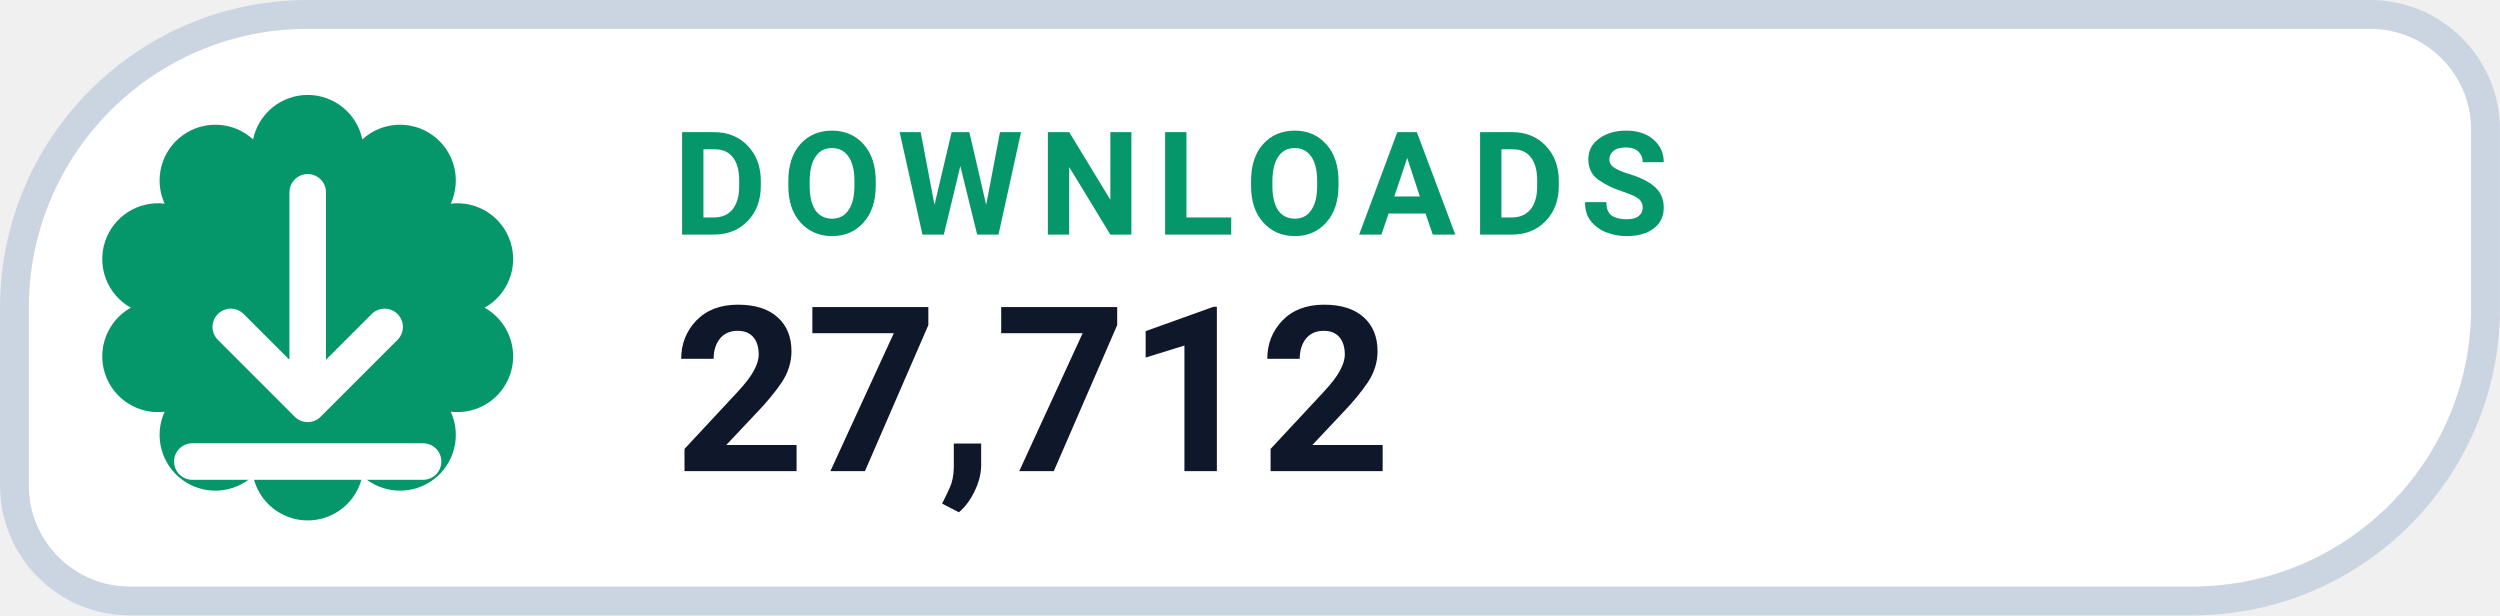
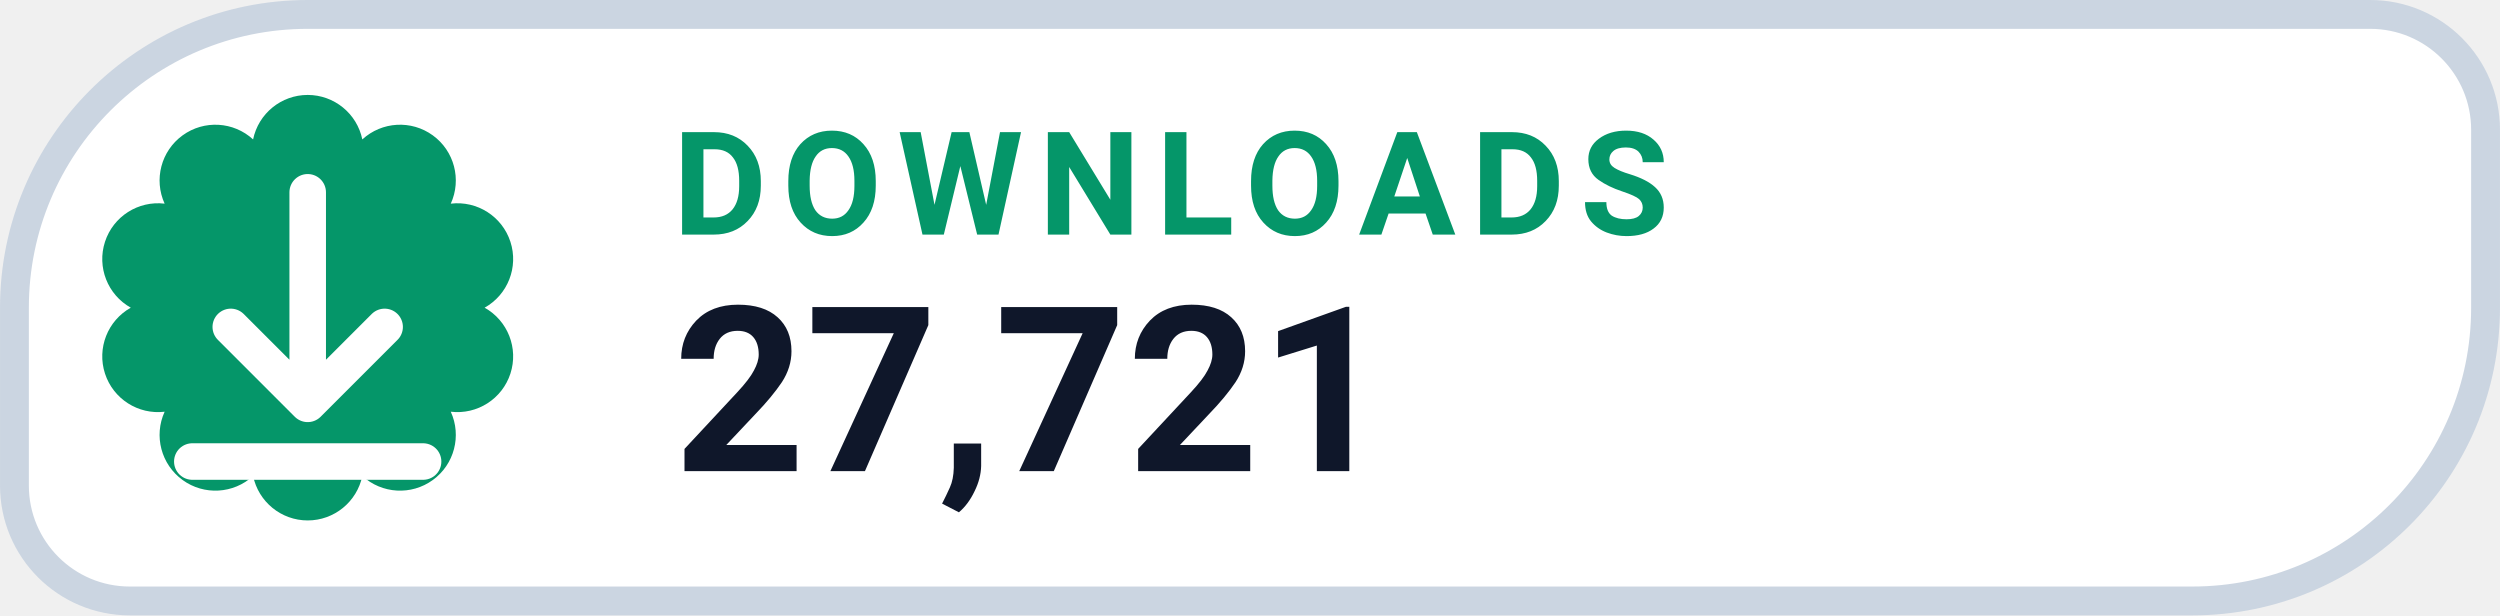
- <svg xmlns="http://www.w3.org/2000/svg" width="126" height="31.015" viewBox="0 0 130 32" role="img" aria-label="DOWNLOADS 27,712">
+ <svg xmlns="http://www.w3.org/2000/svg" width="126" height="31.015" viewBox="0 0 130 32" role="img" aria-label="DOWNLOADS 27,721">
  <path d="M 16.00 0.75 H 123.25 A 6.00 6.00 0 0 1 129.25 6.75 V 16.00 A 15.25 15.25 0 0 1 114.00 31.25 H 6.75 A 6.00 6.00 0 0 1 0.75 25.25 V 16.00 A 15.25 15.25 0 0 1 16.00 0.75 Z" fill="#FFFFFF" stroke="#CBD5E1" stroke-width="1.5" />
  <path d="M 13.16 7.25 A 2.90 2.90 0 0 1 18.84 7.25 A 2.90 2.90 0 0 1 23.44 10.59 A 2.90 2.90 0 0 1 25.20 16.00 A 2.90 2.90 0 0 1 23.44 21.41 A 2.90 2.90 0 0 1 18.84 24.75 A 2.90 2.90 0 0 1 13.16 24.75 A 2.90 2.90 0 0 1 8.56 21.41 A 2.90 2.90 0 0 1 6.80 16.00 A 2.90 2.90 0 0 1 8.56 10.59 A 2.90 2.90 0 0 1 13.16 7.25 Z" fill="#059669" />
  <g transform="translate(16 16)" style="color:#FFFFFF;">
    <path d="M0 -6 v11 m0 0 l4 -4 m-4 4 l-4 -4 M-6 8 h12" fill="none" stroke="currentColor" stroke-width="1.9" stroke-linecap="round" stroke-linejoin="round" />
  </g>
  <text x="35" y="12.2" fill="#059669" font-family="-apple-system,BlinkMacSystemFont,'Segoe UI',Roboto,Helvetica,Arial,sans-serif" font-size="7.5" font-weight="700" letter-spacing=".8">DOWNLOADS</text>
-   <text x="35" y="24.5" fill="#0F172A" font-family="-apple-system,BlinkMacSystemFont,'Segoe UI',Roboto,Helvetica,Arial,sans-serif" font-size="12" font-weight="750">27,712</text>
+   <text x="35" y="24.5" fill="#0F172A" font-family="-apple-system,BlinkMacSystemFont,'Segoe UI',Roboto,Helvetica,Arial,sans-serif" font-size="12" font-weight="750">27,721</text>
</svg>
